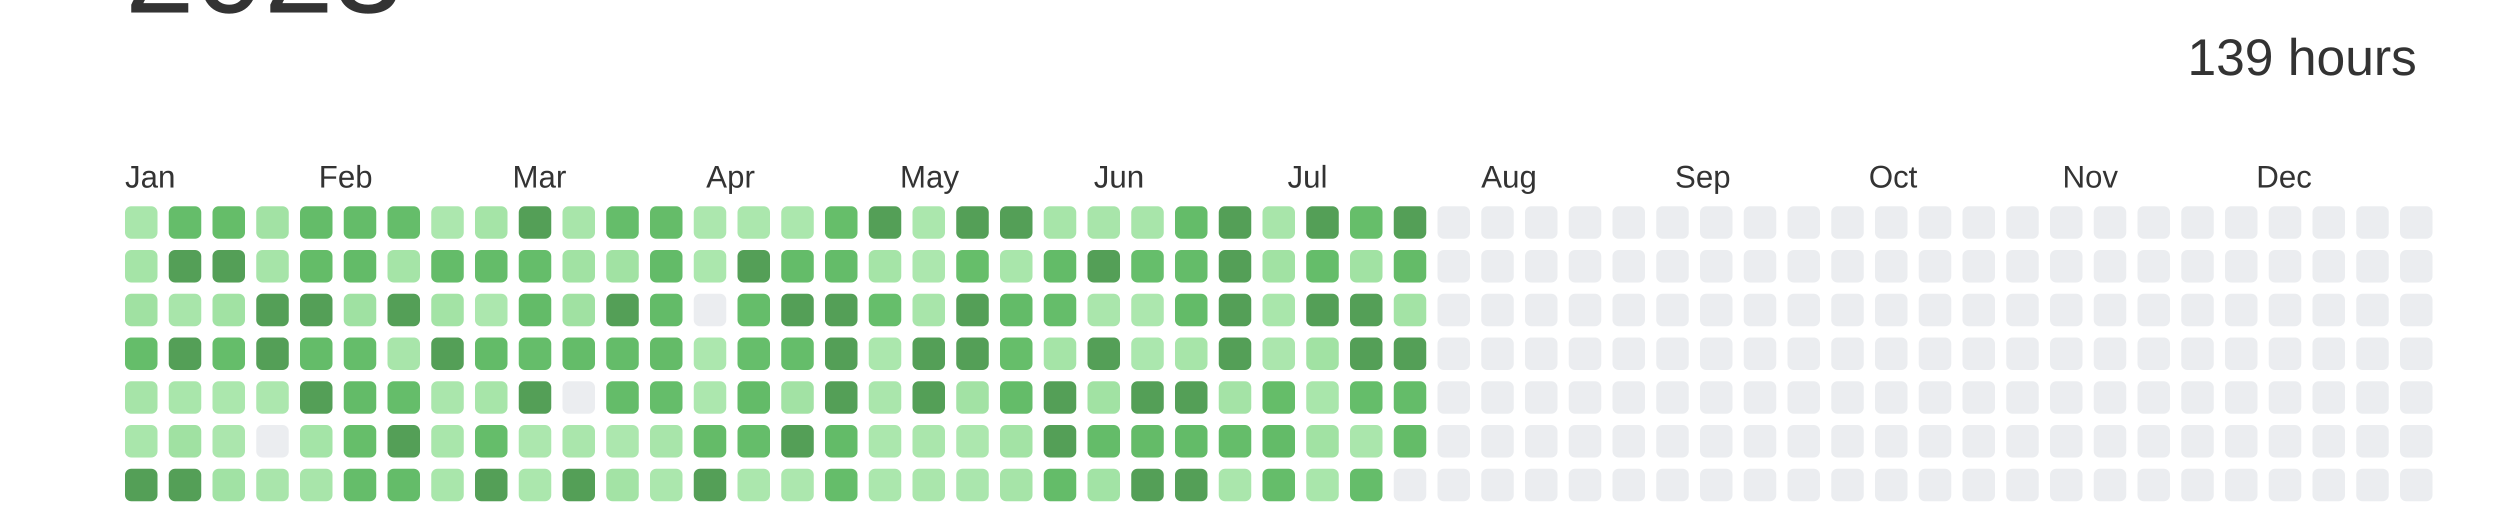
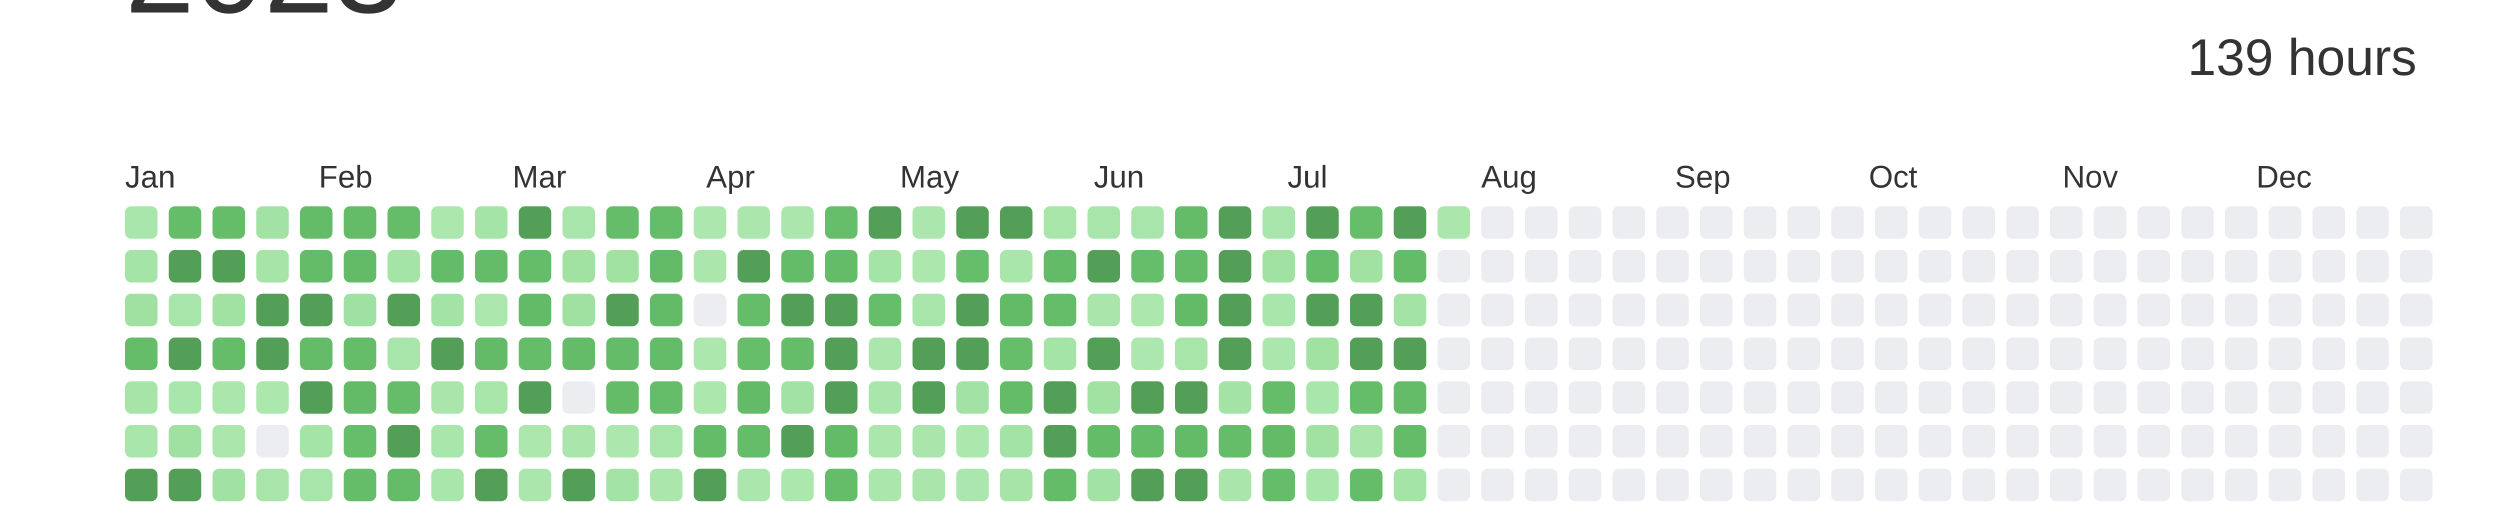
<svg xmlns="http://www.w3.org/2000/svg" baseProfile="full" height="42mm" version="1.1" viewBox="0,0,200,42" width="200mm">
  <defs />
  <rect fill="#ffffff" height="42" width="200" x="0" y="0" />
  <text alignment-baseline="hanging" fill="#333333" style="font-size:10.0px; font-family:Arial;" x="10" y="1">2023</text>
  <text alignment-baseline="hanging" fill="#333333" style="font-size:4.125px; font-family:Arial;" x="175" y="6">139 hours</text>
  <text fill="#333333" style="font-size:2.5px; font-family:Arial" x="10.0" y="15">Jan</text>
  <text fill="#333333" style="font-size:2.5px; font-family:Arial" x="25.5" y="15">Feb</text>
  <text fill="#333333" style="font-size:2.5px; font-family:Arial" x="41.0" y="15">Mar</text>
  <text fill="#333333" style="font-size:2.5px; font-family:Arial" x="56.5" y="15">Apr</text>
  <text fill="#333333" style="font-size:2.5px; font-family:Arial" x="72.0" y="15">May</text>
  <text fill="#333333" style="font-size:2.5px; font-family:Arial" x="87.5" y="15">Jun</text>
  <text fill="#333333" style="font-size:2.5px; font-family:Arial" x="103.0" y="15">Jul</text>
  <text fill="#333333" style="font-size:2.5px; font-family:Arial" x="118.5" y="15">Aug</text>
  <text fill="#333333" style="font-size:2.5px; font-family:Arial" x="134.0" y="15">Sep</text>
  <text fill="#333333" style="font-size:2.5px; font-family:Arial" x="149.5" y="15">Oct</text>
  <text fill="#333333" style="font-size:2.5px; font-family:Arial" x="165.0" y="15">Nov</text>
  <text fill="#333333" style="font-size:2.5px; font-family:Arial" x="180.5" y="15">Dec</text>
  <rect fill="#a9e6ab" height="2.6" rx="0.5" ry="0.5" width="2.6" x="10.0" y="16.5" />
  <rect fill="#a5e4a7" height="2.6" rx="0.5" ry="0.5" width="2.6" x="10.0" y="20.0" />
  <rect fill="#a0e1a2" height="2.6" rx="0.5" ry="0.5" width="2.6" x="10.0" y="23.5" />
  <rect fill="#65bd6a" height="2.6" rx="0.5" ry="0.5" width="2.6" x="10.0" y="27.0" />
  <rect fill="#a6e4a8" height="2.6" rx="0.5" ry="0.5" width="2.6" x="10.0" y="30.5" />
  <rect fill="#a9e6ab" height="2.6" rx="0.5" ry="0.5" width="2.6" x="10.0" y="34.0" />
  <rect fill="#549F57" height="2.6" rx="0.5" ry="0.5" width="2.6" x="10.0" y="37.5" />
  <rect fill="#65bd6a" height="2.6" rx="0.5" ry="0.5" width="2.6" x="13.5" y="16.5" />
  <rect fill="#549F57" height="2.6" rx="0.5" ry="0.5" width="2.6" x="13.5" y="20.0" />
  <rect fill="#a8e5aa" height="2.6" rx="0.5" ry="0.5" width="2.6" x="13.5" y="23.5" />
  <rect fill="#549F57" height="2.6" rx="0.5" ry="0.5" width="2.6" x="13.5" y="27.0" />
  <rect fill="#a9e6ab" height="2.6" rx="0.5" ry="0.5" width="2.6" x="13.5" y="30.5" />
  <rect fill="#a0e1a2" height="2.6" rx="0.5" ry="0.5" width="2.6" x="13.5" y="34.0" />
  <rect fill="#549F57" height="2.6" rx="0.5" ry="0.5" width="2.6" x="13.5" y="37.5" />
  <rect fill="#65bd69" height="2.6" rx="0.5" ry="0.5" width="2.6" x="17.0" y="16.5" />
  <rect fill="#549F57" height="2.6" rx="0.5" ry="0.5" width="2.6" x="17.0" y="20.0" />
  <rect fill="#a1e2a3" height="2.6" rx="0.5" ry="0.5" width="2.6" x="17.0" y="23.5" />
  <rect fill="#65bd6a" height="2.6" rx="0.5" ry="0.5" width="2.6" x="17.0" y="27.0" />
  <rect fill="#abe7ad" height="2.6" rx="0.5" ry="0.5" width="2.6" x="17.0" y="30.5" />
  <rect fill="#abe6ad" height="2.6" rx="0.5" ry="0.5" width="2.6" x="17.0" y="34.0" />
  <rect fill="#a1e2a4" height="2.6" rx="0.5" ry="0.5" width="2.6" x="17.0" y="37.5" />
  <rect fill="#a2e2a4" height="2.6" rx="0.5" ry="0.5" width="2.6" x="20.5" y="16.5" />
  <rect fill="#a6e4a8" height="2.6" rx="0.5" ry="0.5" width="2.6" x="20.5" y="20.0" />
  <rect fill="#549F57" height="2.6" rx="0.5" ry="0.5" width="2.6" x="20.5" y="23.5" />
  <rect fill="#549F57" height="2.6" rx="0.5" ry="0.5" width="2.6" x="20.5" y="27.0" />
  <rect fill="#ace7ae" height="2.6" rx="0.5" ry="0.5" width="2.6" x="20.5" y="30.5" />
  <rect fill="#EBEDF0" height="2.6" rx="0.5" ry="0.5" width="2.6" x="20.5" y="34.0" />
  <rect fill="#a9e5ab" height="2.6" rx="0.5" ry="0.5" width="2.6" x="20.5" y="37.5" />
  <rect fill="#64bc69" height="2.6" rx="0.5" ry="0.5" width="2.6" x="24.0" y="16.5" />
  <rect fill="#64bc68" height="2.6" rx="0.5" ry="0.5" width="2.6" x="24.0" y="20.0" />
  <rect fill="#549F57" height="2.6" rx="0.5" ry="0.5" width="2.6" x="24.0" y="23.5" />
  <rect fill="#64bc69" height="2.6" rx="0.5" ry="0.5" width="2.6" x="24.0" y="27.0" />
  <rect fill="#549F57" height="2.6" rx="0.5" ry="0.5" width="2.6" x="24.0" y="30.5" />
  <rect fill="#a4e4a7" height="2.6" rx="0.5" ry="0.5" width="2.6" x="24.0" y="34.0" />
  <rect fill="#a8e5aa" height="2.6" rx="0.5" ry="0.5" width="2.6" x="24.0" y="37.5" />
  <rect fill="#64bc69" height="2.6" rx="0.5" ry="0.5" width="2.6" x="27.5" y="16.5" />
  <rect fill="#63bb68" height="2.6" rx="0.5" ry="0.5" width="2.6" x="27.5" y="20.0" />
  <rect fill="#9fe1a2" height="2.6" rx="0.5" ry="0.5" width="2.6" x="27.5" y="23.5" />
  <rect fill="#65bd6a" height="2.6" rx="0.5" ry="0.5" width="2.6" x="27.5" y="27.0" />
  <rect fill="#63bb68" height="2.6" rx="0.5" ry="0.5" width="2.6" x="27.5" y="30.5" />
  <rect fill="#66be6a" height="2.6" rx="0.5" ry="0.5" width="2.6" x="27.5" y="34.0" />
  <rect fill="#65bd6a" height="2.6" rx="0.5" ry="0.5" width="2.6" x="27.5" y="37.5" />
  <rect fill="#65bd6a" height="2.6" rx="0.5" ry="0.5" width="2.6" x="31.0" y="16.5" />
  <rect fill="#a5e4a7" height="2.6" rx="0.5" ry="0.5" width="2.6" x="31.0" y="20.0" />
  <rect fill="#549F57" height="2.6" rx="0.5" ry="0.5" width="2.6" x="31.0" y="23.5" />
  <rect fill="#a8e5aa" height="2.6" rx="0.5" ry="0.5" width="2.6" x="31.0" y="27.0" />
  <rect fill="#65bd6a" height="2.6" rx="0.5" ry="0.5" width="2.6" x="31.0" y="30.5" />
  <rect fill="#549F57" height="2.6" rx="0.5" ry="0.5" width="2.6" x="31.0" y="34.0" />
  <rect fill="#64bc69" height="2.6" rx="0.5" ry="0.5" width="2.6" x="31.0" y="37.5" />
  <rect fill="#ace7ae" height="2.6" rx="0.5" ry="0.5" width="2.6" x="34.5" y="16.5" />
  <rect fill="#64bc69" height="2.6" rx="0.5" ry="0.5" width="2.6" x="34.5" y="20.0" />
  <rect fill="#a3e3a5" height="2.6" rx="0.5" ry="0.5" width="2.6" x="34.5" y="23.5" />
  <rect fill="#549F57" height="2.6" rx="0.5" ry="0.5" width="2.6" x="34.5" y="27.0" />
  <rect fill="#aae6ac" height="2.6" rx="0.5" ry="0.5" width="2.6" x="34.5" y="30.5" />
  <rect fill="#a9e6ab" height="2.6" rx="0.5" ry="0.5" width="2.6" x="34.5" y="34.0" />
  <rect fill="#a9e6ab" height="2.6" rx="0.5" ry="0.5" width="2.6" x="34.5" y="37.5" />
  <rect fill="#a5e4a7" height="2.6" rx="0.5" ry="0.5" width="2.6" x="38.0" y="16.5" />
  <rect fill="#64bc69" height="2.6" rx="0.5" ry="0.5" width="2.6" x="38.0" y="20.0" />
  <rect fill="#ace7ae" height="2.6" rx="0.5" ry="0.5" width="2.6" x="38.0" y="23.5" />
  <rect fill="#63bb68" height="2.6" rx="0.5" ry="0.5" width="2.6" x="38.0" y="27.0" />
  <rect fill="#a7e5a9" height="2.6" rx="0.5" ry="0.5" width="2.6" x="38.0" y="30.5" />
  <rect fill="#65bd6a" height="2.6" rx="0.5" ry="0.5" width="2.6" x="38.0" y="34.0" />
  <rect fill="#549F57" height="2.6" rx="0.5" ry="0.5" width="2.6" x="38.0" y="37.5" />
  <rect fill="#549F57" height="2.6" rx="0.5" ry="0.5" width="2.6" x="41.5" y="16.5" />
  <rect fill="#65bd6a" height="2.6" rx="0.5" ry="0.5" width="2.6" x="41.5" y="20.0" />
  <rect fill="#63bb68" height="2.6" rx="0.5" ry="0.5" width="2.6" x="41.5" y="23.5" />
  <rect fill="#65bd6a" height="2.6" rx="0.5" ry="0.5" width="2.6" x="41.5" y="27.0" />
  <rect fill="#549F57" height="2.6" rx="0.5" ry="0.5" width="2.6" x="41.5" y="30.5" />
  <rect fill="#ace7ae" height="2.6" rx="0.5" ry="0.5" width="2.6" x="41.5" y="34.0" />
  <rect fill="#abe7ad" height="2.6" rx="0.5" ry="0.5" width="2.6" x="41.5" y="37.5" />
  <rect fill="#a8e5aa" height="2.6" rx="0.5" ry="0.5" width="2.6" x="45.0" y="16.5" />
  <rect fill="#a1e2a3" height="2.6" rx="0.5" ry="0.5" width="2.6" x="45.0" y="20.0" />
  <rect fill="#a0e1a2" height="2.6" rx="0.5" ry="0.5" width="2.6" x="45.0" y="23.5" />
  <rect fill="#64bc69" height="2.6" rx="0.5" ry="0.5" width="2.6" x="45.0" y="27.0" />
  <rect fill="#EBEDF0" height="2.6" rx="0.5" ry="0.5" width="2.6" x="45.0" y="30.5" />
  <rect fill="#aae6ac" height="2.6" rx="0.5" ry="0.5" width="2.6" x="45.0" y="34.0" />
  <rect fill="#549F57" height="2.6" rx="0.5" ry="0.5" width="2.6" x="45.0" y="37.5" />
  <rect fill="#65bd6a" height="2.6" rx="0.5" ry="0.5" width="2.6" x="48.5" y="16.5" />
  <rect fill="#a1e2a3" height="2.6" rx="0.5" ry="0.5" width="2.6" x="48.5" y="20.0" />
  <rect fill="#549F57" height="2.6" rx="0.5" ry="0.5" width="2.6" x="48.5" y="23.5" />
  <rect fill="#64bc69" height="2.6" rx="0.5" ry="0.5" width="2.6" x="48.5" y="27.0" />
  <rect fill="#64bc69" height="2.6" rx="0.5" ry="0.5" width="2.6" x="48.5" y="30.5" />
  <rect fill="#ace7ae" height="2.6" rx="0.5" ry="0.5" width="2.6" x="48.5" y="34.0" />
  <rect fill="#a3e3a5" height="2.6" rx="0.5" ry="0.5" width="2.6" x="48.5" y="37.5" />
  <rect fill="#65bc69" height="2.6" rx="0.5" ry="0.5" width="2.6" x="52.0" y="16.5" />
  <rect fill="#63bb68" height="2.6" rx="0.5" ry="0.5" width="2.6" x="52.0" y="20.0" />
  <rect fill="#63bb68" height="2.6" rx="0.5" ry="0.5" width="2.6" x="52.0" y="23.5" />
  <rect fill="#64bb68" height="2.6" rx="0.5" ry="0.5" width="2.6" x="52.0" y="27.0" />
  <rect fill="#65bd6a" height="2.6" rx="0.5" ry="0.5" width="2.6" x="52.0" y="30.5" />
  <rect fill="#a8e5aa" height="2.6" rx="0.5" ry="0.5" width="2.6" x="52.0" y="34.0" />
  <rect fill="#abe7ad" height="2.6" rx="0.5" ry="0.5" width="2.6" x="52.0" y="37.5" />
  <rect fill="#ace7ae" height="2.6" rx="0.5" ry="0.5" width="2.6" x="55.5" y="16.5" />
  <rect fill="#abe7ad" height="2.6" rx="0.5" ry="0.5" width="2.6" x="55.5" y="20.0" />
  <rect fill="#EBEDF0" height="2.6" rx="0.5" ry="0.5" width="2.6" x="55.5" y="23.5" />
  <rect fill="#ace7ae" height="2.6" rx="0.5" ry="0.5" width="2.6" x="55.5" y="27.0" />
  <rect fill="#ace7ae" height="2.6" rx="0.5" ry="0.5" width="2.6" x="55.5" y="30.5" />
  <rect fill="#64bb68" height="2.6" rx="0.5" ry="0.5" width="2.6" x="55.5" y="34.0" />
  <rect fill="#549F57" height="2.6" rx="0.5" ry="0.5" width="2.6" x="55.5" y="37.5" />
  <rect fill="#abe7ad" height="2.6" rx="0.5" ry="0.5" width="2.6" x="59.0" y="16.5" />
  <rect fill="#549F57" height="2.6" rx="0.5" ry="0.5" width="2.6" x="59.0" y="20.0" />
  <rect fill="#65bd6a" height="2.6" rx="0.5" ry="0.5" width="2.6" x="59.0" y="23.5" />
  <rect fill="#66be6b" height="2.6" rx="0.5" ry="0.5" width="2.6" x="59.0" y="27.0" />
  <rect fill="#63bb68" height="2.6" rx="0.5" ry="0.5" width="2.6" x="59.0" y="30.5" />
  <rect fill="#65bd6a" height="2.6" rx="0.5" ry="0.5" width="2.6" x="59.0" y="34.0" />
  <rect fill="#abe7ad" height="2.6" rx="0.5" ry="0.5" width="2.6" x="59.0" y="37.5" />
  <rect fill="#abe7ad" height="2.6" rx="0.5" ry="0.5" width="2.6" x="62.5" y="16.5" />
  <rect fill="#64bc69" height="2.6" rx="0.5" ry="0.5" width="2.6" x="62.5" y="20.0" />
  <rect fill="#549F57" height="2.6" rx="0.5" ry="0.5" width="2.6" x="62.5" y="23.5" />
  <rect fill="#65bd6a" height="2.6" rx="0.5" ry="0.5" width="2.6" x="62.5" y="27.0" />
  <rect fill="#a2e2a4" height="2.6" rx="0.5" ry="0.5" width="2.6" x="62.5" y="30.5" />
  <rect fill="#549F57" height="2.6" rx="0.5" ry="0.5" width="2.6" x="62.5" y="34.0" />
  <rect fill="#ace7ae" height="2.6" rx="0.5" ry="0.5" width="2.6" x="62.5" y="37.5" />
  <rect fill="#66be6a" height="2.6" rx="0.5" ry="0.5" width="2.6" x="66.0" y="16.5" />
  <rect fill="#64bc69" height="2.6" rx="0.5" ry="0.5" width="2.6" x="66.0" y="20.0" />
  <rect fill="#549F57" height="2.6" rx="0.5" ry="0.5" width="2.6" x="66.0" y="23.5" />
  <rect fill="#549F57" height="2.6" rx="0.5" ry="0.5" width="2.6" x="66.0" y="27.0" />
  <rect fill="#549F57" height="2.6" rx="0.5" ry="0.5" width="2.6" x="66.0" y="30.5" />
  <rect fill="#63bb68" height="2.6" rx="0.5" ry="0.5" width="2.6" x="66.0" y="34.0" />
  <rect fill="#65bd6a" height="2.6" rx="0.5" ry="0.5" width="2.6" x="66.0" y="37.5" />
  <rect fill="#549F57" height="2.6" rx="0.5" ry="0.5" width="2.6" x="69.5" y="16.5" />
  <rect fill="#a5e4a7" height="2.6" rx="0.5" ry="0.5" width="2.6" x="69.5" y="20.0" />
  <rect fill="#66be6b" height="2.6" rx="0.5" ry="0.5" width="2.6" x="69.5" y="23.5" />
  <rect fill="#abe7ad" height="2.6" rx="0.5" ry="0.5" width="2.6" x="69.5" y="27.0" />
  <rect fill="#aae6ac" height="2.6" rx="0.5" ry="0.5" width="2.6" x="69.5" y="30.5" />
  <rect fill="#abe7ad" height="2.6" rx="0.5" ry="0.5" width="2.6" x="69.5" y="34.0" />
  <rect fill="#abe7ad" height="2.6" rx="0.5" ry="0.5" width="2.6" x="69.5" y="37.5" />
  <rect fill="#abe7ad" height="2.6" rx="0.5" ry="0.5" width="2.6" x="73.0" y="16.5" />
  <rect fill="#ace7ae" height="2.6" rx="0.5" ry="0.5" width="2.6" x="73.0" y="20.0" />
  <rect fill="#a8e5aa" height="2.6" rx="0.5" ry="0.5" width="2.6" x="73.0" y="23.5" />
  <rect fill="#549F57" height="2.6" rx="0.5" ry="0.5" width="2.6" x="73.0" y="27.0" />
  <rect fill="#549F57" height="2.6" rx="0.5" ry="0.5" width="2.6" x="73.0" y="30.5" />
  <rect fill="#aae6ac" height="2.6" rx="0.5" ry="0.5" width="2.6" x="73.0" y="34.0" />
  <rect fill="#aae6ac" height="2.6" rx="0.5" ry="0.5" width="2.6" x="73.0" y="37.5" />
  <rect fill="#549F57" height="2.6" rx="0.5" ry="0.5" width="2.6" x="76.5" y="16.5" />
  <rect fill="#66be6a" height="2.6" rx="0.5" ry="0.5" width="2.6" x="76.5" y="20.0" />
  <rect fill="#549F57" height="2.6" rx="0.5" ry="0.5" width="2.6" x="76.5" y="23.5" />
  <rect fill="#549F57" height="2.6" rx="0.5" ry="0.5" width="2.6" x="76.5" y="27.0" />
  <rect fill="#a2e2a4" height="2.6" rx="0.5" ry="0.5" width="2.6" x="76.5" y="30.5" />
  <rect fill="#ace7ae" height="2.6" rx="0.5" ry="0.5" width="2.6" x="76.5" y="34.0" />
  <rect fill="#aae6ad" height="2.6" rx="0.5" ry="0.5" width="2.6" x="76.5" y="37.5" />
  <rect fill="#549F57" height="2.6" rx="0.5" ry="0.5" width="2.6" x="80.0" y="16.5" />
  <rect fill="#a9e6ab" height="2.6" rx="0.5" ry="0.5" width="2.6" x="80.0" y="20.0" />
  <rect fill="#63bb68" height="2.6" rx="0.5" ry="0.5" width="2.6" x="80.0" y="23.5" />
  <rect fill="#66be6a" height="2.6" rx="0.5" ry="0.5" width="2.6" x="80.0" y="27.0" />
  <rect fill="#64bc69" height="2.6" rx="0.5" ry="0.5" width="2.6" x="80.0" y="30.5" />
  <rect fill="#a3e3a5" height="2.6" rx="0.5" ry="0.5" width="2.6" x="80.0" y="34.0" />
  <rect fill="#a6e4a8" height="2.6" rx="0.5" ry="0.5" width="2.6" x="80.0" y="37.5" />
  <rect fill="#a7e5a9" height="2.6" rx="0.5" ry="0.5" width="2.6" x="83.5" y="16.5" />
  <rect fill="#63bb68" height="2.6" rx="0.5" ry="0.5" width="2.6" x="83.5" y="20.0" />
  <rect fill="#65bd6a" height="2.6" rx="0.5" ry="0.5" width="2.6" x="83.5" y="23.5" />
  <rect fill="#a5e4a7" height="2.6" rx="0.5" ry="0.5" width="2.6" x="83.5" y="27.0" />
  <rect fill="#549F57" height="2.6" rx="0.5" ry="0.5" width="2.6" x="83.5" y="30.5" />
  <rect fill="#549F57" height="2.6" rx="0.5" ry="0.5" width="2.6" x="83.5" y="34.0" />
  <rect fill="#64bc69" height="2.6" rx="0.5" ry="0.5" width="2.6" x="83.5" y="37.5" />
  <rect fill="#a8e5aa" height="2.6" rx="0.5" ry="0.5" width="2.6" x="87.0" y="16.5" />
  <rect fill="#549F57" height="2.6" rx="0.5" ry="0.5" width="2.6" x="87.0" y="20.0" />
  <rect fill="#aae6ac" height="2.6" rx="0.5" ry="0.5" width="2.6" x="87.0" y="23.5" />
  <rect fill="#549F57" height="2.6" rx="0.5" ry="0.5" width="2.6" x="87.0" y="27.0" />
  <rect fill="#a1e2a3" height="2.6" rx="0.5" ry="0.5" width="2.6" x="87.0" y="30.5" />
  <rect fill="#64bc69" height="2.6" rx="0.5" ry="0.5" width="2.6" x="87.0" y="34.0" />
  <rect fill="#a2e3a5" height="2.6" rx="0.5" ry="0.5" width="2.6" x="87.0" y="37.5" />
  <rect fill="#a8e5aa" height="2.6" rx="0.5" ry="0.5" width="2.6" x="90.5" y="16.5" />
  <rect fill="#66be6b" height="2.6" rx="0.5" ry="0.5" width="2.6" x="90.5" y="20.0" />
  <rect fill="#ace7ae" height="2.6" rx="0.5" ry="0.5" width="2.6" x="90.5" y="23.5" />
  <rect fill="#abe7ae" height="2.6" rx="0.5" ry="0.5" width="2.6" x="90.5" y="27.0" />
  <rect fill="#549F57" height="2.6" rx="0.5" ry="0.5" width="2.6" x="90.5" y="30.5" />
  <rect fill="#64bb68" height="2.6" rx="0.5" ry="0.5" width="2.6" x="90.5" y="34.0" />
  <rect fill="#549F57" height="2.6" rx="0.5" ry="0.5" width="2.6" x="90.5" y="37.5" />
  <rect fill="#64bc69" height="2.6" rx="0.5" ry="0.5" width="2.6" x="94.0" y="16.5" />
  <rect fill="#64bc69" height="2.6" rx="0.5" ry="0.5" width="2.6" x="94.0" y="20.0" />
  <rect fill="#63bb68" height="2.6" rx="0.5" ry="0.5" width="2.6" x="94.0" y="23.5" />
  <rect fill="#a7e5a9" height="2.6" rx="0.5" ry="0.5" width="2.6" x="94.0" y="27.0" />
  <rect fill="#549F57" height="2.6" rx="0.5" ry="0.5" width="2.6" x="94.0" y="30.5" />
  <rect fill="#63bb68" height="2.6" rx="0.5" ry="0.5" width="2.6" x="94.0" y="34.0" />
  <rect fill="#549F57" height="2.6" rx="0.5" ry="0.5" width="2.6" x="94.0" y="37.5" />
  <rect fill="#549F57" height="2.6" rx="0.5" ry="0.5" width="2.6" x="97.5" y="16.5" />
  <rect fill="#549F57" height="2.6" rx="0.5" ry="0.5" width="2.6" x="97.5" y="20.0" />
  <rect fill="#549F57" height="2.6" rx="0.5" ry="0.5" width="2.6" x="97.5" y="23.5" />
  <rect fill="#549F57" height="2.6" rx="0.5" ry="0.5" width="2.6" x="97.5" y="27.0" />
  <rect fill="#a4e3a6" height="2.6" rx="0.5" ry="0.5" width="2.6" x="97.5" y="30.5" />
  <rect fill="#65bd6a" height="2.6" rx="0.5" ry="0.5" width="2.6" x="97.5" y="34.0" />
  <rect fill="#aae6ac" height="2.6" rx="0.5" ry="0.5" width="2.6" x="97.5" y="37.5" />
  <rect fill="#a8e5aa" height="2.6" rx="0.5" ry="0.5" width="2.6" x="101.0" y="16.5" />
  <rect fill="#a1e2a3" height="2.6" rx="0.5" ry="0.5" width="2.6" x="101.0" y="20.0" />
  <rect fill="#a9e6ab" height="2.6" rx="0.5" ry="0.5" width="2.6" x="101.0" y="23.5" />
  <rect fill="#abe6ad" height="2.6" rx="0.5" ry="0.5" width="2.6" x="101.0" y="27.0" />
  <rect fill="#65bd69" height="2.6" rx="0.5" ry="0.5" width="2.6" x="101.0" y="30.5" />
  <rect fill="#63bb68" height="2.6" rx="0.5" ry="0.5" width="2.6" x="101.0" y="34.0" />
  <rect fill="#65bd6a" height="2.6" rx="0.5" ry="0.5" width="2.6" x="101.0" y="37.5" />
  <rect fill="#549F57" height="2.6" rx="0.5" ry="0.5" width="2.6" x="104.5" y="16.5" />
  <rect fill="#65bd6a" height="2.6" rx="0.5" ry="0.5" width="2.6" x="104.5" y="20.0" />
  <rect fill="#549F57" height="2.6" rx="0.5" ry="0.5" width="2.6" x="104.5" y="23.5" />
  <rect fill="#a1e2a3" height="2.6" rx="0.5" ry="0.5" width="2.6" x="104.5" y="27.0" />
  <rect fill="#a9e6ab" height="2.6" rx="0.5" ry="0.5" width="2.6" x="104.5" y="30.5" />
  <rect fill="#a1e2a3" height="2.6" rx="0.5" ry="0.5" width="2.6" x="104.5" y="34.0" />
  <rect fill="#a9e6ab" height="2.6" rx="0.5" ry="0.5" width="2.6" x="104.5" y="37.5" />
  <rect fill="#66be6a" height="2.6" rx="0.5" ry="0.5" width="2.6" x="108.0" y="16.5" />
  <rect fill="#a1e2a3" height="2.6" rx="0.5" ry="0.5" width="2.6" x="108.0" y="20.0" />
  <rect fill="#549F57" height="2.6" rx="0.5" ry="0.5" width="2.6" x="108.0" y="23.5" />
  <rect fill="#549F57" height="2.6" rx="0.5" ry="0.5" width="2.6" x="108.0" y="27.0" />
  <rect fill="#65bd6a" height="2.6" rx="0.5" ry="0.5" width="2.6" x="108.0" y="30.5" />
  <rect fill="#aae6ac" height="2.6" rx="0.5" ry="0.5" width="2.6" x="108.0" y="34.0" />
  <rect fill="#65bd6a" height="2.6" rx="0.5" ry="0.5" width="2.6" x="108.0" y="37.5" />
  <rect fill="#549F57" height="2.6" rx="0.5" ry="0.5" width="2.6" x="111.5" y="16.5" />
  <rect fill="#64bb68" height="2.6" rx="0.5" ry="0.5" width="2.6" x="111.5" y="20.0" />
  <rect fill="#a3e3a5" height="2.6" rx="0.5" ry="0.5" width="2.6" x="111.5" y="23.5" />
  <rect fill="#549F57" height="2.6" rx="0.5" ry="0.5" width="2.6" x="111.5" y="27.0" />
  <rect fill="#64bc69" height="2.6" rx="0.5" ry="0.5" width="2.6" x="111.5" y="30.5" />
  <rect fill="#64bc68" height="2.6" rx="0.5" ry="0.5" width="2.6" x="111.5" y="34.0" />
-   <rect fill="#EBEDF0" height="2.6" rx="0.5" ry="0.5" width="2.6" x="111.5" y="37.5" />
-   <rect fill="#EBEDF0" height="2.6" rx="0.5" ry="0.5" width="2.6" x="115.0" y="16.5" />
+   <rect fill="#a5e4a7" height="2.6" rx="0.5" ry="0.5" width="2.6" x="111.5" y="37.5" />
+   <rect fill="#abe7ad" height="2.6" rx="0.5" ry="0.5" width="2.6" x="115.0" y="16.5" />
  <rect fill="#EBEDF0" height="2.6" rx="0.5" ry="0.5" width="2.6" x="115.0" y="20.0" />
  <rect fill="#EBEDF0" height="2.6" rx="0.5" ry="0.5" width="2.6" x="115.0" y="23.5" />
  <rect fill="#EBEDF0" height="2.6" rx="0.5" ry="0.5" width="2.6" x="115.0" y="27.0" />
  <rect fill="#EBEDF0" height="2.6" rx="0.5" ry="0.5" width="2.6" x="115.0" y="30.5" />
  <rect fill="#EBEDF0" height="2.6" rx="0.5" ry="0.5" width="2.6" x="115.0" y="34.0" />
  <rect fill="#EBEDF0" height="2.6" rx="0.5" ry="0.5" width="2.6" x="115.0" y="37.5" />
  <rect fill="#EBEDF0" height="2.6" rx="0.5" ry="0.5" width="2.6" x="118.5" y="16.5" />
  <rect fill="#EBEDF0" height="2.6" rx="0.5" ry="0.5" width="2.6" x="118.5" y="20.0" />
  <rect fill="#EBEDF0" height="2.6" rx="0.5" ry="0.5" width="2.6" x="118.5" y="23.5" />
  <rect fill="#EBEDF0" height="2.6" rx="0.5" ry="0.5" width="2.6" x="118.5" y="27.0" />
  <rect fill="#EBEDF0" height="2.6" rx="0.5" ry="0.5" width="2.6" x="118.5" y="30.5" />
  <rect fill="#EBEDF0" height="2.6" rx="0.5" ry="0.5" width="2.6" x="118.5" y="34.0" />
  <rect fill="#EBEDF0" height="2.6" rx="0.5" ry="0.5" width="2.6" x="118.5" y="37.5" />
  <rect fill="#EBEDF0" height="2.6" rx="0.5" ry="0.5" width="2.6" x="122.0" y="16.5" />
  <rect fill="#EBEDF0" height="2.6" rx="0.5" ry="0.5" width="2.6" x="122.0" y="20.0" />
  <rect fill="#EBEDF0" height="2.6" rx="0.5" ry="0.5" width="2.6" x="122.0" y="23.5" />
  <rect fill="#EBEDF0" height="2.6" rx="0.5" ry="0.5" width="2.6" x="122.0" y="27.0" />
  <rect fill="#EBEDF0" height="2.6" rx="0.5" ry="0.5" width="2.6" x="122.0" y="30.5" />
  <rect fill="#EBEDF0" height="2.6" rx="0.5" ry="0.5" width="2.6" x="122.0" y="34.0" />
  <rect fill="#EBEDF0" height="2.6" rx="0.5" ry="0.5" width="2.6" x="122.0" y="37.5" />
  <rect fill="#EBEDF0" height="2.6" rx="0.5" ry="0.5" width="2.6" x="125.5" y="16.5" />
  <rect fill="#EBEDF0" height="2.6" rx="0.5" ry="0.5" width="2.6" x="125.5" y="20.0" />
  <rect fill="#EBEDF0" height="2.6" rx="0.5" ry="0.5" width="2.6" x="125.5" y="23.5" />
  <rect fill="#EBEDF0" height="2.6" rx="0.5" ry="0.5" width="2.6" x="125.5" y="27.0" />
  <rect fill="#EBEDF0" height="2.6" rx="0.5" ry="0.5" width="2.6" x="125.5" y="30.5" />
  <rect fill="#EBEDF0" height="2.6" rx="0.5" ry="0.5" width="2.6" x="125.5" y="34.0" />
  <rect fill="#EBEDF0" height="2.6" rx="0.5" ry="0.5" width="2.6" x="125.5" y="37.5" />
  <rect fill="#EBEDF0" height="2.6" rx="0.5" ry="0.5" width="2.6" x="129.0" y="16.5" />
  <rect fill="#EBEDF0" height="2.6" rx="0.5" ry="0.5" width="2.6" x="129.0" y="20.0" />
  <rect fill="#EBEDF0" height="2.6" rx="0.5" ry="0.5" width="2.6" x="129.0" y="23.5" />
  <rect fill="#EBEDF0" height="2.6" rx="0.5" ry="0.5" width="2.6" x="129.0" y="27.0" />
  <rect fill="#EBEDF0" height="2.6" rx="0.5" ry="0.5" width="2.6" x="129.0" y="30.5" />
  <rect fill="#EBEDF0" height="2.6" rx="0.5" ry="0.5" width="2.6" x="129.0" y="34.0" />
  <rect fill="#EBEDF0" height="2.6" rx="0.5" ry="0.5" width="2.6" x="129.0" y="37.5" />
  <rect fill="#EBEDF0" height="2.6" rx="0.5" ry="0.5" width="2.6" x="132.5" y="16.5" />
  <rect fill="#EBEDF0" height="2.6" rx="0.5" ry="0.5" width="2.6" x="132.5" y="20.0" />
  <rect fill="#EBEDF0" height="2.6" rx="0.5" ry="0.5" width="2.6" x="132.5" y="23.5" />
  <rect fill="#EBEDF0" height="2.6" rx="0.5" ry="0.5" width="2.6" x="132.5" y="27.0" />
  <rect fill="#EBEDF0" height="2.6" rx="0.5" ry="0.5" width="2.6" x="132.5" y="30.5" />
  <rect fill="#EBEDF0" height="2.6" rx="0.5" ry="0.5" width="2.6" x="132.5" y="34.0" />
  <rect fill="#EBEDF0" height="2.6" rx="0.5" ry="0.5" width="2.6" x="132.5" y="37.5" />
  <rect fill="#EBEDF0" height="2.6" rx="0.5" ry="0.5" width="2.6" x="136.0" y="16.5" />
  <rect fill="#EBEDF0" height="2.6" rx="0.5" ry="0.5" width="2.6" x="136.0" y="20.0" />
  <rect fill="#EBEDF0" height="2.6" rx="0.5" ry="0.5" width="2.6" x="136.0" y="23.5" />
  <rect fill="#EBEDF0" height="2.6" rx="0.5" ry="0.5" width="2.6" x="136.0" y="27.0" />
  <rect fill="#EBEDF0" height="2.6" rx="0.5" ry="0.5" width="2.6" x="136.0" y="30.5" />
  <rect fill="#EBEDF0" height="2.6" rx="0.5" ry="0.5" width="2.6" x="136.0" y="34.0" />
  <rect fill="#EBEDF0" height="2.6" rx="0.5" ry="0.5" width="2.6" x="136.0" y="37.5" />
  <rect fill="#EBEDF0" height="2.6" rx="0.5" ry="0.5" width="2.6" x="139.5" y="16.5" />
  <rect fill="#EBEDF0" height="2.6" rx="0.5" ry="0.5" width="2.6" x="139.5" y="20.0" />
  <rect fill="#EBEDF0" height="2.6" rx="0.5" ry="0.5" width="2.6" x="139.5" y="23.5" />
  <rect fill="#EBEDF0" height="2.6" rx="0.5" ry="0.5" width="2.6" x="139.5" y="27.0" />
  <rect fill="#EBEDF0" height="2.6" rx="0.5" ry="0.5" width="2.6" x="139.5" y="30.5" />
  <rect fill="#EBEDF0" height="2.6" rx="0.5" ry="0.5" width="2.6" x="139.5" y="34.0" />
  <rect fill="#EBEDF0" height="2.6" rx="0.5" ry="0.5" width="2.6" x="139.5" y="37.5" />
  <rect fill="#EBEDF0" height="2.6" rx="0.5" ry="0.5" width="2.6" x="143.0" y="16.5" />
  <rect fill="#EBEDF0" height="2.6" rx="0.5" ry="0.5" width="2.6" x="143.0" y="20.0" />
  <rect fill="#EBEDF0" height="2.6" rx="0.5" ry="0.5" width="2.6" x="143.0" y="23.5" />
  <rect fill="#EBEDF0" height="2.6" rx="0.5" ry="0.5" width="2.6" x="143.0" y="27.0" />
  <rect fill="#EBEDF0" height="2.6" rx="0.5" ry="0.5" width="2.6" x="143.0" y="30.5" />
  <rect fill="#EBEDF0" height="2.6" rx="0.5" ry="0.5" width="2.6" x="143.0" y="34.0" />
  <rect fill="#EBEDF0" height="2.6" rx="0.5" ry="0.5" width="2.6" x="143.0" y="37.5" />
  <rect fill="#EBEDF0" height="2.6" rx="0.5" ry="0.5" width="2.6" x="146.5" y="16.5" />
  <rect fill="#EBEDF0" height="2.6" rx="0.5" ry="0.5" width="2.6" x="146.5" y="20.0" />
  <rect fill="#EBEDF0" height="2.6" rx="0.5" ry="0.5" width="2.6" x="146.5" y="23.5" />
  <rect fill="#EBEDF0" height="2.6" rx="0.5" ry="0.5" width="2.6" x="146.5" y="27.0" />
  <rect fill="#EBEDF0" height="2.6" rx="0.5" ry="0.5" width="2.6" x="146.5" y="30.5" />
  <rect fill="#EBEDF0" height="2.6" rx="0.5" ry="0.5" width="2.6" x="146.5" y="34.0" />
  <rect fill="#EBEDF0" height="2.6" rx="0.5" ry="0.5" width="2.6" x="146.5" y="37.5" />
  <rect fill="#EBEDF0" height="2.6" rx="0.5" ry="0.5" width="2.6" x="150.0" y="16.5" />
  <rect fill="#EBEDF0" height="2.6" rx="0.5" ry="0.5" width="2.6" x="150.0" y="20.0" />
  <rect fill="#EBEDF0" height="2.6" rx="0.5" ry="0.5" width="2.6" x="150.0" y="23.5" />
  <rect fill="#EBEDF0" height="2.6" rx="0.5" ry="0.5" width="2.6" x="150.0" y="27.0" />
  <rect fill="#EBEDF0" height="2.6" rx="0.5" ry="0.5" width="2.6" x="150.0" y="30.5" />
  <rect fill="#EBEDF0" height="2.6" rx="0.5" ry="0.5" width="2.6" x="150.0" y="34.0" />
  <rect fill="#EBEDF0" height="2.6" rx="0.5" ry="0.5" width="2.6" x="150.0" y="37.5" />
  <rect fill="#EBEDF0" height="2.6" rx="0.5" ry="0.5" width="2.6" x="153.5" y="16.5" />
  <rect fill="#EBEDF0" height="2.6" rx="0.5" ry="0.5" width="2.6" x="153.5" y="20.0" />
  <rect fill="#EBEDF0" height="2.6" rx="0.5" ry="0.5" width="2.6" x="153.5" y="23.5" />
  <rect fill="#EBEDF0" height="2.6" rx="0.5" ry="0.5" width="2.6" x="153.5" y="27.0" />
  <rect fill="#EBEDF0" height="2.6" rx="0.5" ry="0.5" width="2.6" x="153.5" y="30.5" />
  <rect fill="#EBEDF0" height="2.6" rx="0.5" ry="0.5" width="2.6" x="153.5" y="34.0" />
  <rect fill="#EBEDF0" height="2.6" rx="0.5" ry="0.5" width="2.6" x="153.5" y="37.5" />
  <rect fill="#EBEDF0" height="2.6" rx="0.5" ry="0.5" width="2.6" x="157.0" y="16.5" />
  <rect fill="#EBEDF0" height="2.6" rx="0.5" ry="0.5" width="2.6" x="157.0" y="20.0" />
  <rect fill="#EBEDF0" height="2.6" rx="0.5" ry="0.5" width="2.6" x="157.0" y="23.5" />
  <rect fill="#EBEDF0" height="2.6" rx="0.5" ry="0.5" width="2.6" x="157.0" y="27.0" />
  <rect fill="#EBEDF0" height="2.6" rx="0.5" ry="0.5" width="2.6" x="157.0" y="30.5" />
  <rect fill="#EBEDF0" height="2.6" rx="0.5" ry="0.5" width="2.6" x="157.0" y="34.0" />
  <rect fill="#EBEDF0" height="2.6" rx="0.5" ry="0.5" width="2.6" x="157.0" y="37.5" />
  <rect fill="#EBEDF0" height="2.6" rx="0.5" ry="0.5" width="2.6" x="160.5" y="16.5" />
  <rect fill="#EBEDF0" height="2.6" rx="0.5" ry="0.5" width="2.6" x="160.5" y="20.0" />
  <rect fill="#EBEDF0" height="2.6" rx="0.5" ry="0.5" width="2.6" x="160.5" y="23.5" />
  <rect fill="#EBEDF0" height="2.6" rx="0.5" ry="0.5" width="2.6" x="160.5" y="27.0" />
  <rect fill="#EBEDF0" height="2.6" rx="0.5" ry="0.5" width="2.6" x="160.5" y="30.5" />
  <rect fill="#EBEDF0" height="2.6" rx="0.5" ry="0.5" width="2.6" x="160.5" y="34.0" />
  <rect fill="#EBEDF0" height="2.6" rx="0.5" ry="0.5" width="2.6" x="160.5" y="37.5" />
  <rect fill="#EBEDF0" height="2.6" rx="0.5" ry="0.5" width="2.6" x="164.0" y="16.5" />
  <rect fill="#EBEDF0" height="2.6" rx="0.5" ry="0.5" width="2.6" x="164.0" y="20.0" />
  <rect fill="#EBEDF0" height="2.6" rx="0.5" ry="0.5" width="2.6" x="164.0" y="23.5" />
  <rect fill="#EBEDF0" height="2.6" rx="0.5" ry="0.5" width="2.6" x="164.0" y="27.0" />
  <rect fill="#EBEDF0" height="2.6" rx="0.5" ry="0.5" width="2.6" x="164.0" y="30.5" />
  <rect fill="#EBEDF0" height="2.6" rx="0.5" ry="0.5" width="2.6" x="164.0" y="34.0" />
  <rect fill="#EBEDF0" height="2.6" rx="0.5" ry="0.5" width="2.6" x="164.0" y="37.5" />
  <rect fill="#EBEDF0" height="2.6" rx="0.5" ry="0.5" width="2.6" x="167.5" y="16.5" />
  <rect fill="#EBEDF0" height="2.6" rx="0.5" ry="0.5" width="2.6" x="167.5" y="20.0" />
  <rect fill="#EBEDF0" height="2.6" rx="0.5" ry="0.5" width="2.6" x="167.5" y="23.5" />
  <rect fill="#EBEDF0" height="2.6" rx="0.5" ry="0.5" width="2.6" x="167.5" y="27.0" />
  <rect fill="#EBEDF0" height="2.6" rx="0.5" ry="0.5" width="2.6" x="167.5" y="30.5" />
  <rect fill="#EBEDF0" height="2.6" rx="0.5" ry="0.5" width="2.6" x="167.5" y="34.0" />
  <rect fill="#EBEDF0" height="2.6" rx="0.5" ry="0.5" width="2.6" x="167.5" y="37.5" />
  <rect fill="#EBEDF0" height="2.6" rx="0.5" ry="0.5" width="2.6" x="171.0" y="16.5" />
  <rect fill="#EBEDF0" height="2.6" rx="0.5" ry="0.5" width="2.6" x="171.0" y="20.0" />
  <rect fill="#EBEDF0" height="2.6" rx="0.5" ry="0.5" width="2.6" x="171.0" y="23.5" />
  <rect fill="#EBEDF0" height="2.6" rx="0.5" ry="0.5" width="2.6" x="171.0" y="27.0" />
  <rect fill="#EBEDF0" height="2.6" rx="0.5" ry="0.5" width="2.6" x="171.0" y="30.5" />
  <rect fill="#EBEDF0" height="2.6" rx="0.5" ry="0.5" width="2.6" x="171.0" y="34.0" />
  <rect fill="#EBEDF0" height="2.6" rx="0.5" ry="0.5" width="2.6" x="171.0" y="37.5" />
  <rect fill="#EBEDF0" height="2.6" rx="0.5" ry="0.5" width="2.6" x="174.5" y="16.5" />
  <rect fill="#EBEDF0" height="2.6" rx="0.5" ry="0.5" width="2.6" x="174.5" y="20.0" />
  <rect fill="#EBEDF0" height="2.6" rx="0.5" ry="0.5" width="2.6" x="174.5" y="23.5" />
  <rect fill="#EBEDF0" height="2.6" rx="0.5" ry="0.5" width="2.6" x="174.5" y="27.0" />
  <rect fill="#EBEDF0" height="2.6" rx="0.5" ry="0.5" width="2.6" x="174.5" y="30.5" />
  <rect fill="#EBEDF0" height="2.6" rx="0.5" ry="0.5" width="2.6" x="174.5" y="34.0" />
  <rect fill="#EBEDF0" height="2.6" rx="0.5" ry="0.5" width="2.6" x="174.5" y="37.5" />
  <rect fill="#EBEDF0" height="2.6" rx="0.5" ry="0.5" width="2.6" x="178.0" y="16.5" />
  <rect fill="#EBEDF0" height="2.6" rx="0.5" ry="0.5" width="2.6" x="178.0" y="20.0" />
  <rect fill="#EBEDF0" height="2.6" rx="0.5" ry="0.5" width="2.6" x="178.0" y="23.5" />
  <rect fill="#EBEDF0" height="2.6" rx="0.5" ry="0.5" width="2.6" x="178.0" y="27.0" />
  <rect fill="#EBEDF0" height="2.6" rx="0.5" ry="0.5" width="2.6" x="178.0" y="30.5" />
  <rect fill="#EBEDF0" height="2.6" rx="0.5" ry="0.5" width="2.6" x="178.0" y="34.0" />
  <rect fill="#EBEDF0" height="2.6" rx="0.5" ry="0.5" width="2.6" x="178.0" y="37.5" />
  <rect fill="#EBEDF0" height="2.6" rx="0.5" ry="0.5" width="2.6" x="181.5" y="16.5" />
  <rect fill="#EBEDF0" height="2.6" rx="0.5" ry="0.5" width="2.6" x="181.5" y="20.0" />
  <rect fill="#EBEDF0" height="2.6" rx="0.5" ry="0.5" width="2.6" x="181.5" y="23.5" />
  <rect fill="#EBEDF0" height="2.6" rx="0.5" ry="0.5" width="2.6" x="181.5" y="27.0" />
  <rect fill="#EBEDF0" height="2.6" rx="0.5" ry="0.5" width="2.6" x="181.5" y="30.5" />
  <rect fill="#EBEDF0" height="2.6" rx="0.5" ry="0.5" width="2.6" x="181.5" y="34.0" />
  <rect fill="#EBEDF0" height="2.6" rx="0.5" ry="0.5" width="2.6" x="181.5" y="37.5" />
  <rect fill="#EBEDF0" height="2.6" rx="0.5" ry="0.5" width="2.6" x="185.0" y="16.5" />
  <rect fill="#EBEDF0" height="2.6" rx="0.5" ry="0.5" width="2.6" x="185.0" y="20.0" />
  <rect fill="#EBEDF0" height="2.6" rx="0.5" ry="0.5" width="2.6" x="185.0" y="23.5" />
  <rect fill="#EBEDF0" height="2.6" rx="0.5" ry="0.5" width="2.6" x="185.0" y="27.0" />
  <rect fill="#EBEDF0" height="2.6" rx="0.5" ry="0.5" width="2.6" x="185.0" y="30.5" />
  <rect fill="#EBEDF0" height="2.6" rx="0.5" ry="0.5" width="2.6" x="185.0" y="34.0" />
  <rect fill="#EBEDF0" height="2.6" rx="0.5" ry="0.5" width="2.6" x="185.0" y="37.5" />
  <rect fill="#EBEDF0" height="2.6" rx="0.5" ry="0.5" width="2.6" x="188.5" y="16.5" />
  <rect fill="#EBEDF0" height="2.6" rx="0.5" ry="0.5" width="2.6" x="188.5" y="20.0" />
  <rect fill="#EBEDF0" height="2.6" rx="0.5" ry="0.5" width="2.6" x="188.5" y="23.5" />
  <rect fill="#EBEDF0" height="2.6" rx="0.5" ry="0.5" width="2.6" x="188.5" y="27.0" />
  <rect fill="#EBEDF0" height="2.6" rx="0.5" ry="0.5" width="2.6" x="188.5" y="30.5" />
  <rect fill="#EBEDF0" height="2.6" rx="0.5" ry="0.5" width="2.6" x="188.5" y="34.0" />
  <rect fill="#EBEDF0" height="2.6" rx="0.5" ry="0.5" width="2.6" x="188.5" y="37.5" />
  <rect fill="#EBEDF0" height="2.6" rx="0.5" ry="0.5" width="2.6" x="192.0" y="16.5" />
  <rect fill="#EBEDF0" height="2.6" rx="0.5" ry="0.5" width="2.6" x="192.0" y="20.0" />
  <rect fill="#EBEDF0" height="2.6" rx="0.5" ry="0.5" width="2.6" x="192.0" y="23.5" />
  <rect fill="#EBEDF0" height="2.6" rx="0.5" ry="0.5" width="2.6" x="192.0" y="27.0" />
  <rect fill="#EBEDF0" height="2.6" rx="0.5" ry="0.5" width="2.6" x="192.0" y="30.5" />
  <rect fill="#EBEDF0" height="2.6" rx="0.5" ry="0.5" width="2.6" x="192.0" y="34.0" />
  <rect fill="#EBEDF0" height="2.6" rx="0.5" ry="0.5" width="2.6" x="192.0" y="37.5" />
</svg>
